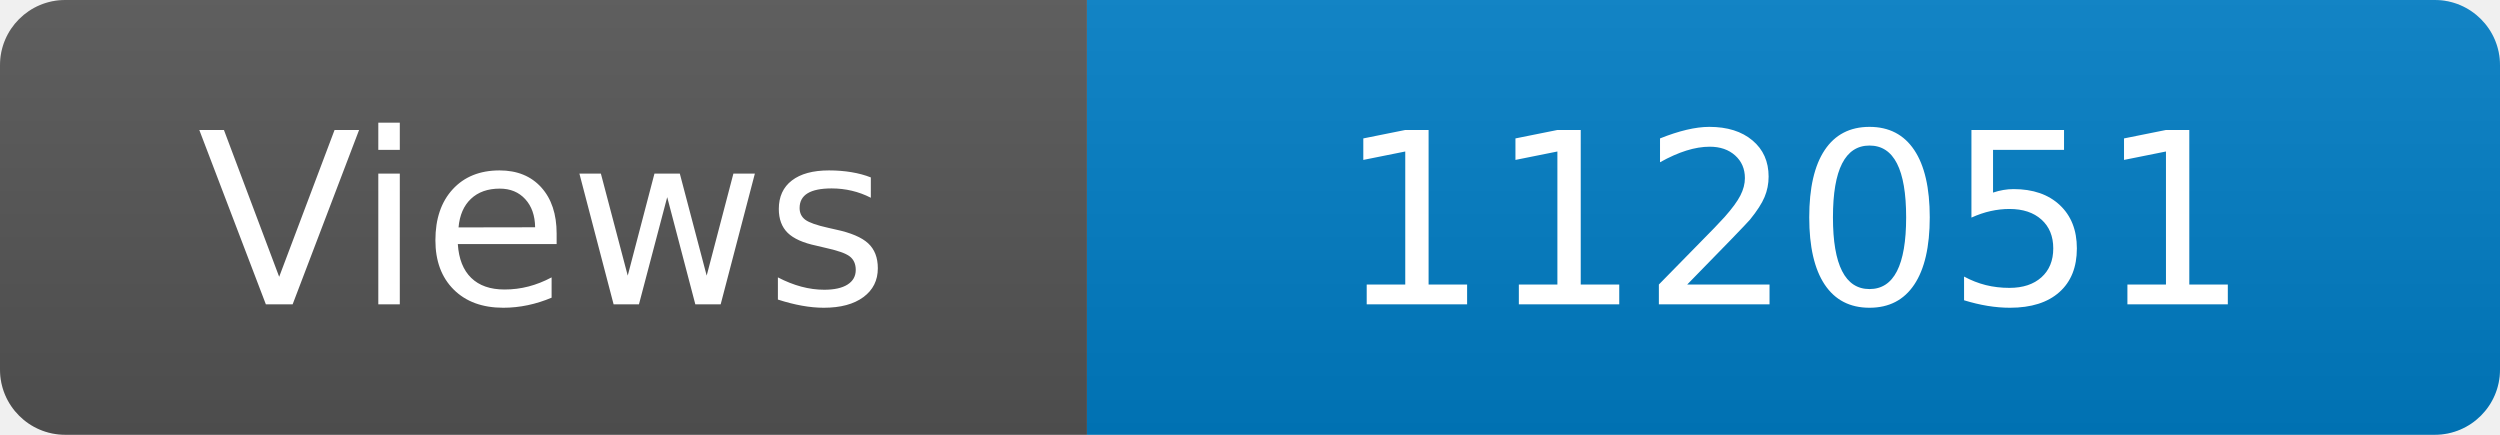
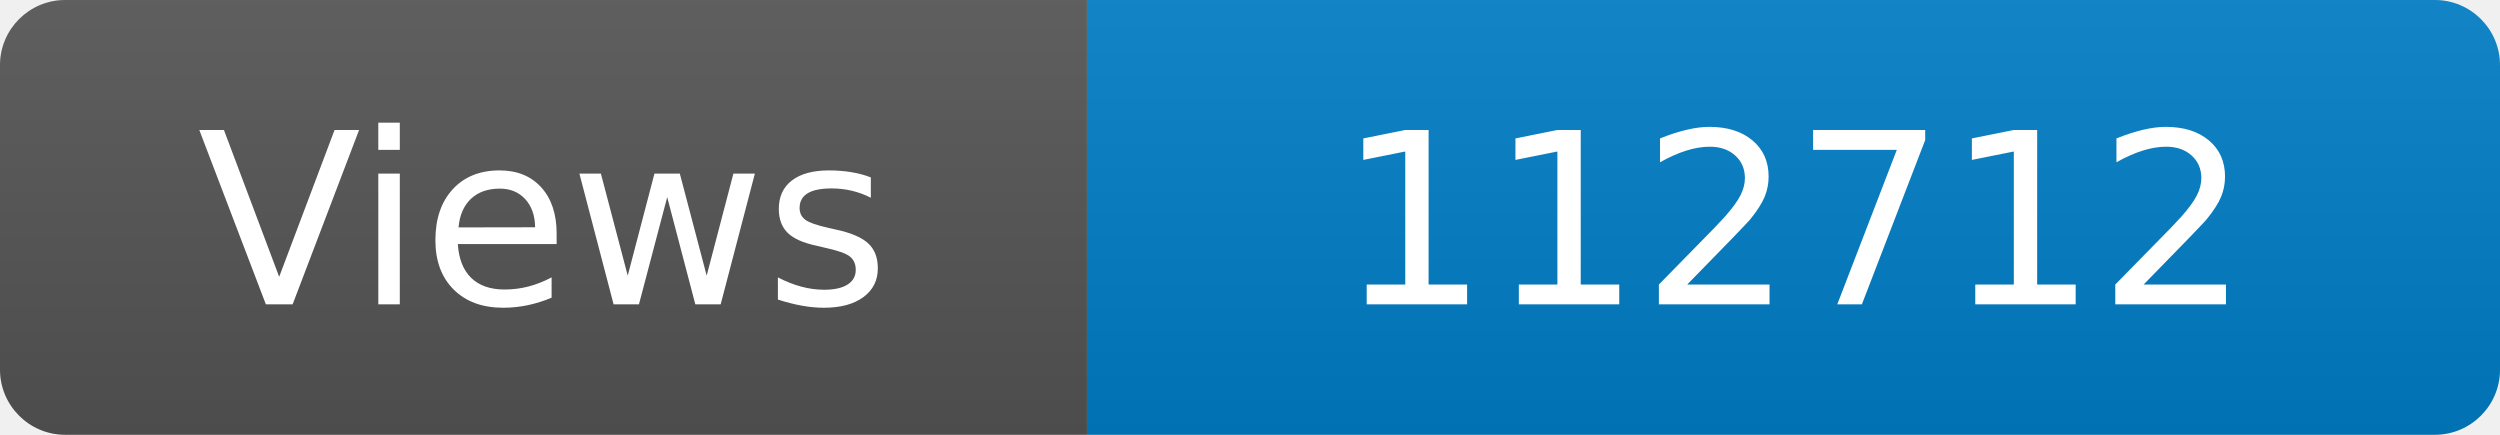
<svg xmlns="http://www.w3.org/2000/svg" width="115" height="20" role="img" aria-label="Maintained?: yes">
  <linearGradient id="s" x2="0" y2="100%">
    <stop offset="0" stop-color="#bbb" stop-opacity=".1" />
    <stop offset="1" stop-opacity=".1" />
  </linearGradient>
  <clipPath id="r">
    <rect width="115" height="20" rx="3" fill="#fff" />
  </clipPath>
  <g clip-path="url(#r)">
    <rect width="50" height="20" fill="#555" />
    <rect x="50" width="160" height="20" fill="#007ec6" />
    <rect width="115" height="20" fill="url(#s)" />
  </g>
  <g fill="#fff" text-anchor="middle" font-family="Verdana,Geneva,DejaVu Sans,sans-serif" font-size="110">
    <text x="250" y="140" transform="scale(.1)" fill="#fff">Views</text>
-     <text x="825" y="140" transform="scale(.1)" fill="#fff">112051</text>
+     <text x="825" y="140" transform="scale(.1)" fill="#fff">112712</text>
  </g>
</svg>
